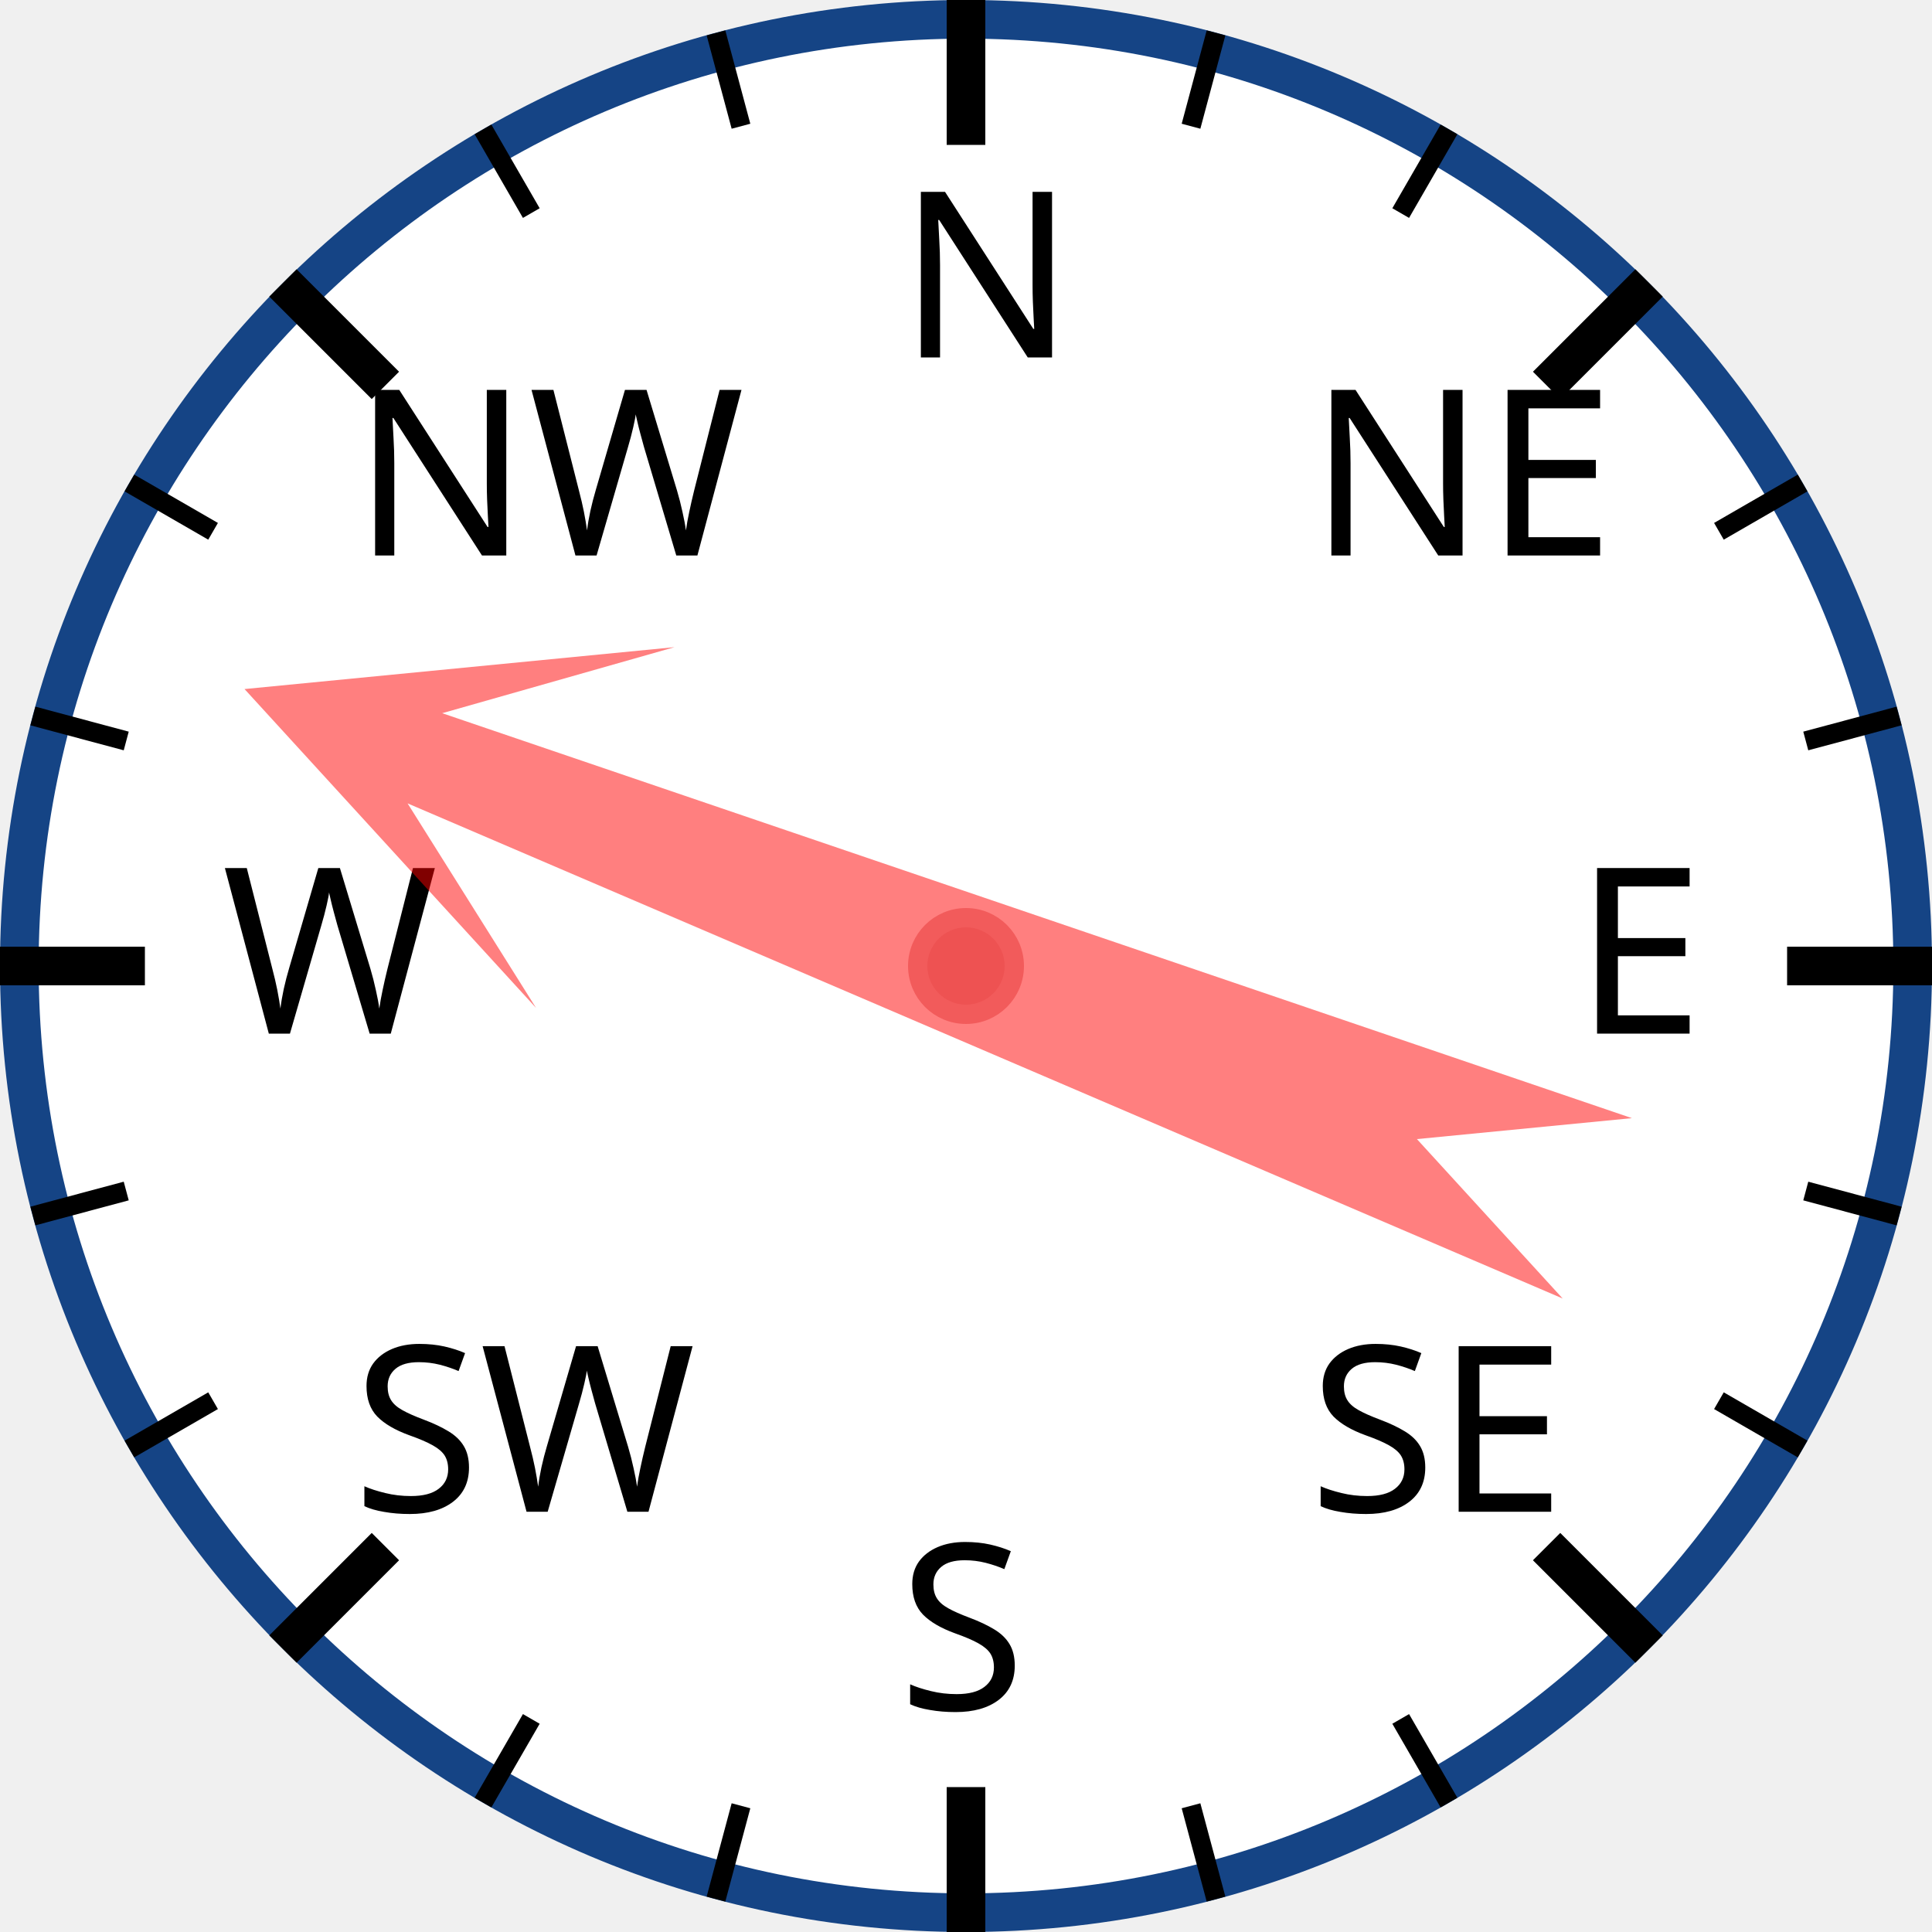
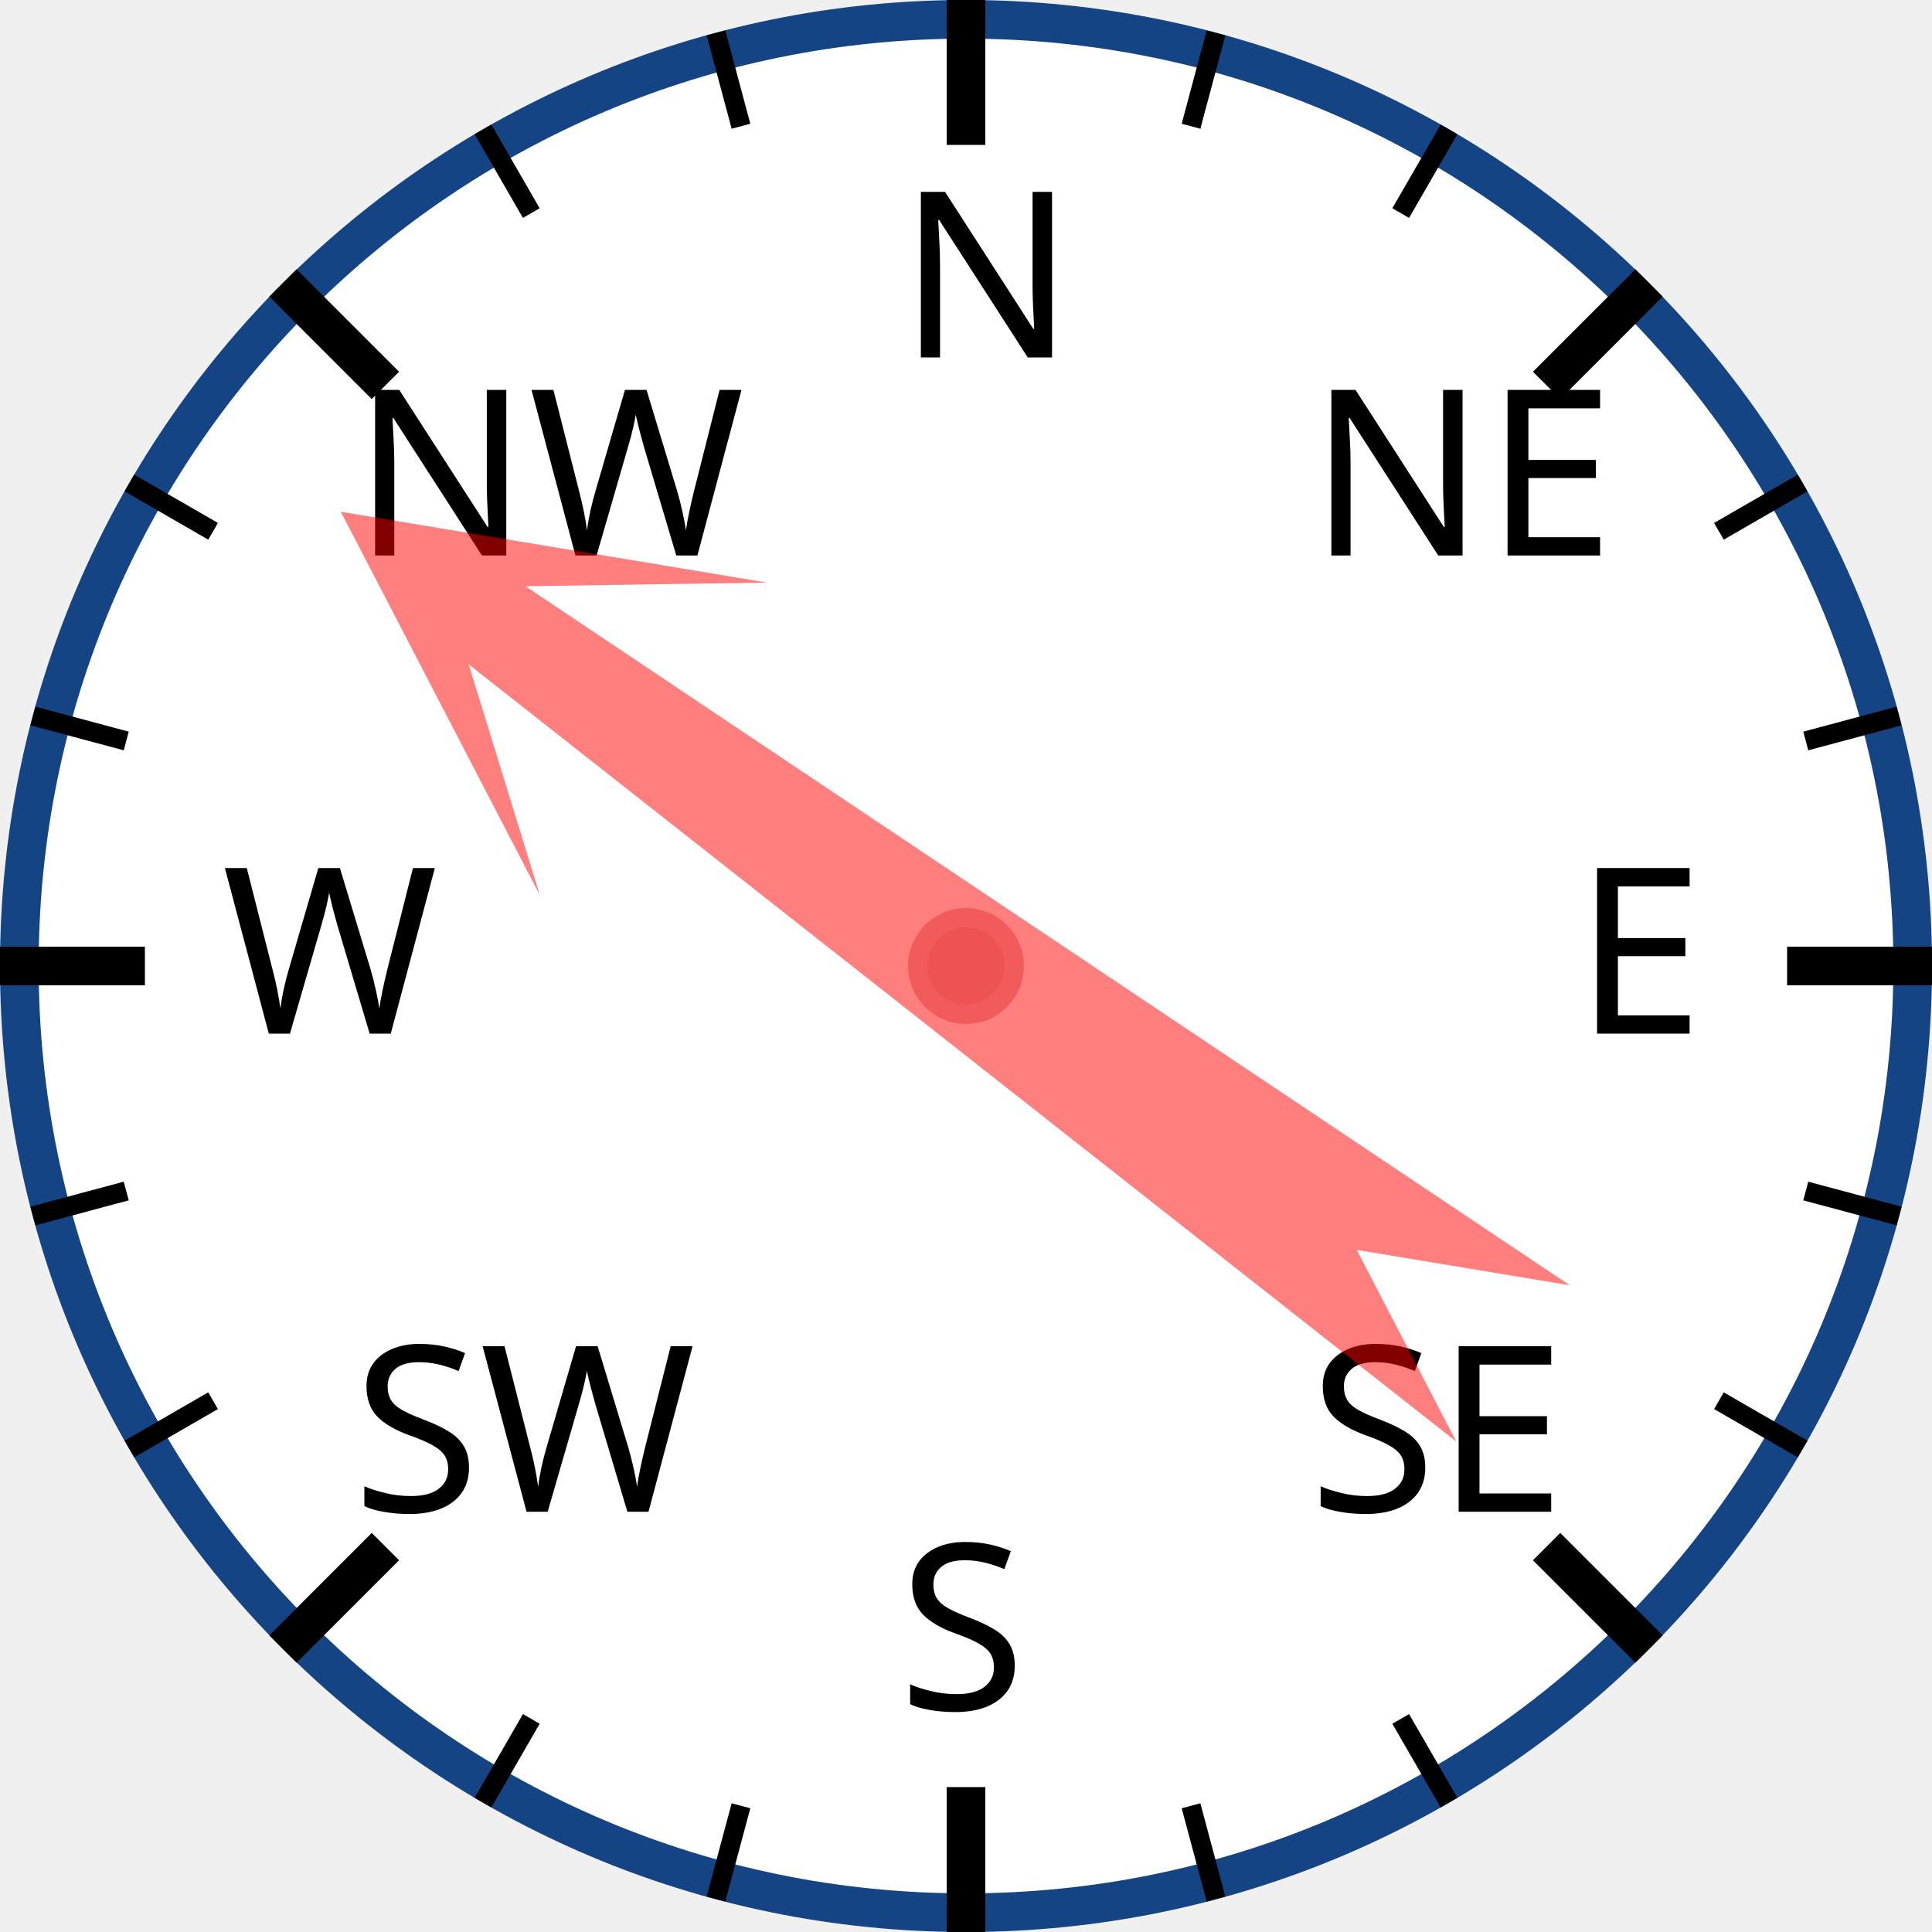
<svg xmlns="http://www.w3.org/2000/svg" width="120px" height="120px" viewBox="0 0 200 200">
  <circle cx="100" cy="100" r="98" style="fill: white; stroke: #154485; stroke-width: 4;" />
  <text x="93.0" y="37.0" style="font-family: sans-serif; font-size: 18pt;">N</text>
  <line x1="100.0" y1="0.0" x2="100.0" y2="15.0" style="stroke: black; stroke-width: 4;" />
  <line x1="74.118" y1="3.407" x2="76.706" y2="13.067" style="stroke: black; stroke-width: 2;" />
  <line x1="50" y1="13.397" x2="55" y2="22.058" style="stroke: black; stroke-width: 2;" />
  <text x="36.503" y="57.503" style="font-family: sans-serif; font-size: 18pt;">NW</text>
  <line x1="29.289" y1="29.289" x2="39.896" y2="39.896" style="stroke: black; stroke-width: 4;" />
  <line x1="13.397" y1="50" x2="22.058" y2="55" style="stroke: black; stroke-width: 2;" />
  <line x1="3.407" y1="74.118" x2="13.067" y2="76.706" style="stroke: black; stroke-width: 2;" />
  <text x="23.0" y="107.0" style="font-family: sans-serif; font-size: 18pt;">W</text>
  <line x1="0.0" y1="100.0" x2="15.0" y2="100.0" style="stroke: black; stroke-width: 4;" />
  <line x1="3.407" y1="125.882" x2="13.067" y2="123.294" style="stroke: black; stroke-width: 2;" />
  <line x1="13.397" y1="150" x2="22.058" y2="145" style="stroke: black; stroke-width: 2;" />
  <text x="36.503" y="156.497" style="font-family: sans-serif; font-size: 18pt;">SW</text>
  <line x1="29.289" y1="170.711" x2="39.896" y2="160.104" style="stroke: black; stroke-width: 4;" />
  <line x1="50" y1="186.603" x2="55" y2="177.942" style="stroke: black; stroke-width: 2;" />
  <line x1="74.118" y1="196.593" x2="76.706" y2="186.933" style="stroke: black; stroke-width: 2;" />
  <text x="93" y="177.0" style="font-family: sans-serif; font-size: 18pt;">S</text>
  <line x1="100" y1="200.0" x2="100" y2="185.0" style="stroke: black; stroke-width: 4;" />
  <line x1="125.882" y1="196.593" x2="123.294" y2="186.933" style="stroke: black; stroke-width: 2;" />
  <line x1="150.0" y1="186.603" x2="145.0" y2="177.942" style="stroke: black; stroke-width: 2;" />
  <text x="135.497" y="156.497" style="font-family: sans-serif; font-size: 18pt;">SE</text>
  <line x1="170.711" y1="170.711" x2="160.104" y2="160.104" style="stroke: black; stroke-width: 4;" />
  <line x1="186.603" y1="150" x2="177.942" y2="145" style="stroke: black; stroke-width: 2;" />
  <line x1="196.593" y1="125.882" x2="186.933" y2="123.294" style="stroke: black; stroke-width: 2;" />
  <text x="163.0" y="107" style="font-family: sans-serif; font-size: 18pt;">E</text>
  <line x1="200.0" y1="100" x2="185.0" y2="100" style="stroke: black; stroke-width: 4;" />
  <line x1="196.593" y1="74.118" x2="186.933" y2="76.706" style="stroke: black; stroke-width: 2;" />
  <line x1="186.603" y1="50" x2="177.942" y2="55" style="stroke: black; stroke-width: 2;" />
  <text x="135.497" y="57.503" style="font-family: sans-serif; font-size: 18pt;">NE</text>
  <line x1="170.711" y1="29.289" x2="160.104" y2="39.896" style="stroke: black; stroke-width: 4;" />
  <line x1="150" y1="13.397" x2="145" y2="22.058" style="stroke: black; stroke-width: 2;" />
  <line x1="125.882" y1="3.407" x2="123.294" y2="13.067" style="stroke: black; stroke-width: 2;" />
-   <polygon points="100 20 120 60 105 40 110 170 100 150 90 170 95 40 80 60" style="fill: red; fill-opacity: 0.5;" transform="rotate(291,100,100)" />
+   <polygon points="100 20 120 60 105 40 110 170 100 150 90 170 95 40 80 60" style="fill: red; fill-opacity: 0.5;" transform="rotate(306,100,100)" />
  <circle cx="100" cy="100" r="5" style="fill: #EE5252; stroke: #F25B5B; stroke-width: 2;" />
</svg>
